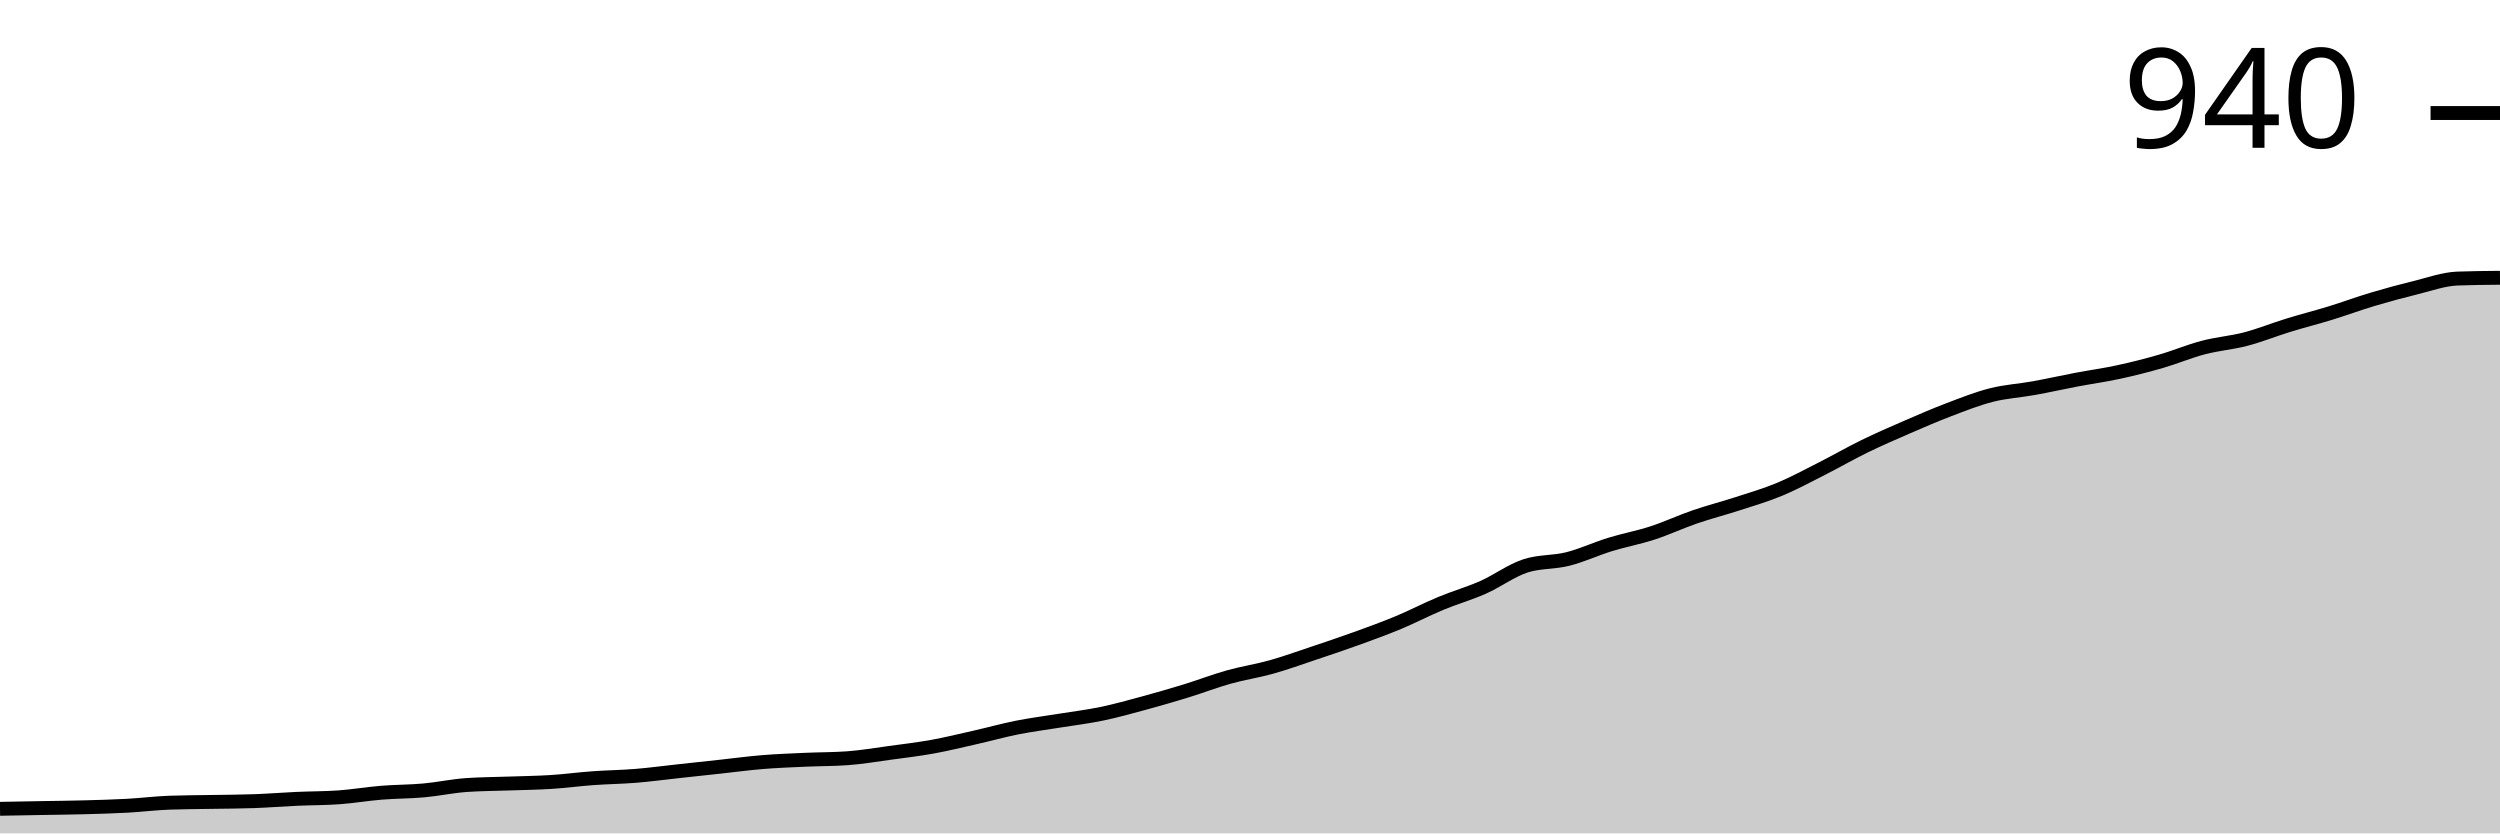
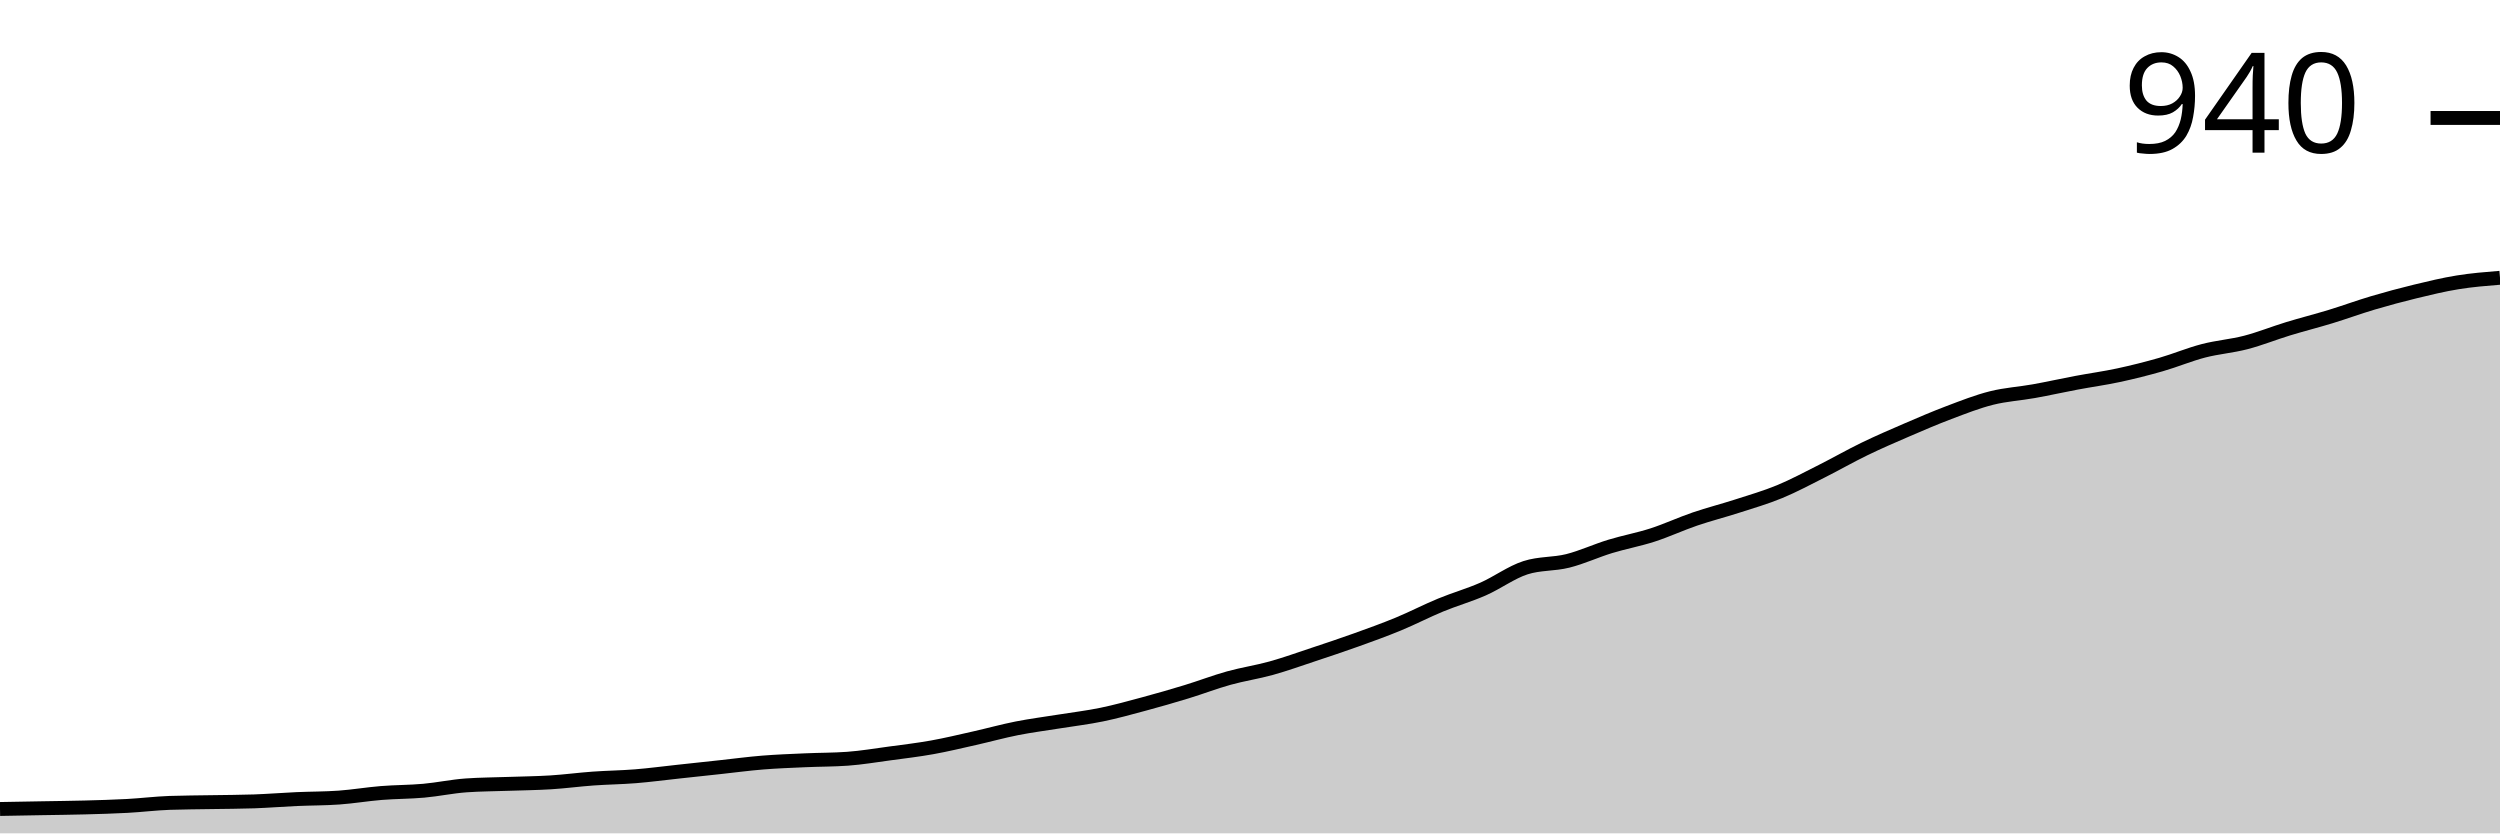
<svg xmlns="http://www.w3.org/2000/svg" viewBox="0 0 180 60">
  <g transform="translate(0,20)">
-     <path class="area" fill="rgba(0, 0, 0, 0.2)" d="M0,38.234C1.017,38.216,2.034,38.198,3.051,38.179C4.068,38.161,5.085,38.152,6.102,38.124C7.119,38.097,8.136,38.069,9.153,38.014C10.169,37.959,11.186,37.83,12.203,37.793C13.22,37.756,14.237,37.756,15.254,37.738C16.271,37.72,17.288,37.72,18.305,37.683C19.322,37.646,20.339,37.563,21.356,37.517C22.373,37.471,23.39,37.48,24.407,37.407C25.424,37.333,26.441,37.159,27.458,37.076C28.475,36.993,29.492,37.002,30.508,36.91C31.525,36.818,32.542,36.598,33.559,36.524C34.576,36.451,35.593,36.451,36.61,36.414C37.627,36.377,38.644,36.368,39.661,36.303C40.678,36.239,41.695,36.101,42.712,36.028C43.729,35.954,44.746,35.945,45.763,35.862C46.78,35.779,47.797,35.641,48.814,35.531C49.831,35.421,50.847,35.31,51.864,35.2C52.881,35.09,53.898,34.952,54.915,34.869C55.932,34.786,56.949,34.749,57.966,34.703C58.983,34.657,60,34.667,61.017,34.593C62.034,34.52,63.051,34.345,64.068,34.207C65.085,34.069,66.102,33.949,67.119,33.766C68.136,33.582,69.153,33.333,70.169,33.103C71.186,32.874,72.203,32.589,73.22,32.386C74.237,32.184,75.254,32.055,76.271,31.89C77.288,31.724,78.305,31.605,79.322,31.393C80.339,31.182,81.356,30.897,82.373,30.621C83.39,30.345,84.407,30.051,85.424,29.738C86.441,29.425,87.458,29.03,88.475,28.745C89.492,28.46,90.508,28.313,91.525,28.028C92.542,27.743,93.559,27.375,94.576,27.034C95.593,26.694,96.61,26.354,97.627,25.986C98.644,25.618,99.661,25.251,100.678,24.828C101.695,24.405,102.712,23.871,103.729,23.448C104.746,23.025,105.763,22.74,106.78,22.29C107.797,21.839,108.814,21.076,109.831,20.745C110.847,20.414,111.864,20.506,112.881,20.248C113.898,19.991,114.915,19.513,115.932,19.2C116.949,18.887,117.966,18.703,118.983,18.372C120,18.041,121.017,17.563,122.034,17.214C123.051,16.864,124.068,16.607,125.085,16.276C126.102,15.945,127.119,15.651,128.136,15.228C129.153,14.805,130.169,14.253,131.186,13.738C132.203,13.223,133.22,12.634,134.237,12.138C135.254,11.641,136.271,11.2,137.288,10.759C138.305,10.317,139.322,9.876,140.339,9.49C141.356,9.103,142.373,8.699,143.39,8.441C144.407,8.184,145.424,8.129,146.441,7.945C147.458,7.761,148.475,7.531,149.492,7.338C150.508,7.145,151.525,7.007,152.542,6.786C153.559,6.566,154.576,6.308,155.593,6.014C156.61,5.72,157.627,5.287,158.644,5.021C159.661,4.754,160.678,4.68,161.695,4.414C162.712,4.147,163.729,3.733,164.746,3.421C165.763,3.108,166.78,2.851,167.797,2.538C168.814,2.225,169.831,1.848,170.847,1.545C171.864,1.241,172.881,0.966,173.898,0.717C174.915,0.469,175.932,0.092,176.949,0.055C177.966,0.018,178.983,0.009,180,0L180,40C178.983,40,177.966,40,176.949,40C175.932,40,174.915,40,173.898,40C172.881,40,171.864,40,170.847,40C169.831,40,168.814,40,167.797,40C166.78,40,165.763,40,164.746,40C163.729,40,162.712,40,161.695,40C160.678,40,159.661,40,158.644,40C157.627,40,156.61,40,155.593,40C154.576,40,153.559,40,152.542,40C151.525,40,150.508,40,149.492,40C148.475,40,147.458,40,146.441,40C145.424,40,144.407,40,143.39,40C142.373,40,141.356,40,140.339,40C139.322,40,138.305,40,137.288,40C136.271,40,135.254,40,134.237,40C133.22,40,132.203,40,131.186,40C130.169,40,129.153,40,128.136,40C127.119,40,126.102,40,125.085,40C124.068,40,123.051,40,122.034,40C121.017,40,120,40,118.983,40C117.966,40,116.949,40,115.932,40C114.915,40,113.898,40,112.881,40C111.864,40,110.847,40,109.831,40C108.814,40,107.797,40,106.78,40C105.763,40,104.746,40,103.729,40C102.712,40,101.695,40,100.678,40C99.661,40,98.644,40,97.627,40C96.61,40,95.593,40,94.576,40C93.559,40,92.542,40,91.525,40C90.508,40,89.492,40,88.475,40C87.458,40,86.441,40,85.424,40C84.407,40,83.39,40,82.373,40C81.356,40,80.339,40,79.322,40C78.305,40,77.288,40,76.271,40C75.254,40,74.237,40,73.22,40C72.203,40,71.186,40,70.169,40C69.153,40,68.136,40,67.119,40C66.102,40,65.085,40,64.068,40C63.051,40,62.034,40,61.017,40C60,40,58.983,40,57.966,40C56.949,40,55.932,40,54.915,40C53.898,40,52.881,40,51.864,40C50.847,40,49.831,40,48.814,40C47.797,40,46.78,40,45.763,40C44.746,40,43.729,40,42.712,40C41.695,40,40.678,40,39.661,40C38.644,40,37.627,40,36.61,40C35.593,40,34.576,40,33.559,40C32.542,40,31.525,40,30.508,40C29.492,40,28.475,40,27.458,40C26.441,40,25.424,40,24.407,40C23.39,40,22.373,40,21.356,40C20.339,40,19.322,40,18.305,40C17.288,40,16.271,40,15.254,40C14.237,40,13.22,40,12.203,40C11.186,40,10.169,40,9.153,40C8.136,40,7.119,40,6.102,40C5.085,40,4.068,40,3.051,40C2.034,40,1.017,40,0,40Z" />
-     <path class="line" stroke="black" fill="none" d="M0,38.234C1.017,38.216,2.034,38.198,3.051,38.179C4.068,38.161,5.085,38.152,6.102,38.124C7.119,38.097,8.136,38.069,9.153,38.014C10.169,37.959,11.186,37.83,12.203,37.793C13.22,37.756,14.237,37.756,15.254,37.738C16.271,37.72,17.288,37.72,18.305,37.683C19.322,37.646,20.339,37.563,21.356,37.517C22.373,37.471,23.39,37.48,24.407,37.407C25.424,37.333,26.441,37.159,27.458,37.076C28.475,36.993,29.492,37.002,30.508,36.91C31.525,36.818,32.542,36.598,33.559,36.524C34.576,36.451,35.593,36.451,36.61,36.414C37.627,36.377,38.644,36.368,39.661,36.303C40.678,36.239,41.695,36.101,42.712,36.028C43.729,35.954,44.746,35.945,45.763,35.862C46.78,35.779,47.797,35.641,48.814,35.531C49.831,35.421,50.847,35.31,51.864,35.2C52.881,35.09,53.898,34.952,54.915,34.869C55.932,34.786,56.949,34.749,57.966,34.703C58.983,34.657,60,34.667,61.017,34.593C62.034,34.52,63.051,34.345,64.068,34.207C65.085,34.069,66.102,33.949,67.119,33.766C68.136,33.582,69.153,33.333,70.169,33.103C71.186,32.874,72.203,32.589,73.22,32.386C74.237,32.184,75.254,32.055,76.271,31.89C77.288,31.724,78.305,31.605,79.322,31.393C80.339,31.182,81.356,30.897,82.373,30.621C83.39,30.345,84.407,30.051,85.424,29.738C86.441,29.425,87.458,29.03,88.475,28.745C89.492,28.46,90.508,28.313,91.525,28.028C92.542,27.743,93.559,27.375,94.576,27.034C95.593,26.694,96.61,26.354,97.627,25.986C98.644,25.618,99.661,25.251,100.678,24.828C101.695,24.405,102.712,23.871,103.729,23.448C104.746,23.025,105.763,22.74,106.78,22.29C107.797,21.839,108.814,21.076,109.831,20.745C110.847,20.414,111.864,20.506,112.881,20.248C113.898,19.991,114.915,19.513,115.932,19.2C116.949,18.887,117.966,18.703,118.983,18.372C120,18.041,121.017,17.563,122.034,17.214C123.051,16.864,124.068,16.607,125.085,16.276C126.102,15.945,127.119,15.651,128.136,15.228C129.153,14.805,130.169,14.253,131.186,13.738C132.203,13.223,133.22,12.634,134.237,12.138C135.254,11.641,136.271,11.2,137.288,10.759C138.305,10.317,139.322,9.876,140.339,9.49C141.356,9.103,142.373,8.699,143.39,8.441C144.407,8.184,145.424,8.129,146.441,7.945C147.458,7.761,148.475,7.531,149.492,7.338C150.508,7.145,151.525,7.007,152.542,6.786C153.559,6.566,154.576,6.308,155.593,6.014C156.61,5.72,157.627,5.287,158.644,5.021C159.661,4.754,160.678,4.68,161.695,4.414C162.712,4.147,163.729,3.733,164.746,3.421C165.763,3.108,166.78,2.851,167.797,2.538C168.814,2.225,169.831,1.848,170.847,1.545C171.864,1.241,172.881,0.966,173.898,0.717C174.915,0.469,175.932,0.092,176.949,0.055C177.966,0.018,178.983,0.009,180,0" />
-     <path class="axis-ceiling" stroke-width="1" stroke="black" fill="none" d="M175,-11.862L180,-11.862" />
-     <text class="axis-ceiling-label" font-family="sans-serif" text-anchor="end" font-size="10px" x="170" y="-9.362">940</text>
+     <path class="area" fill="rgba(0, 0, 0, 0.2)" d="M0,38.247C1.017,38.228,2.034,38.21,3.051,38.192C4.068,38.174,5.085,38.164,6.102,38.137C7.119,38.11,8.136,38.082,9.153,38.027C10.169,37.973,11.186,37.845,12.203,37.808C13.22,37.772,14.237,37.772,15.254,37.753C16.271,37.735,17.288,37.735,18.305,37.699C19.322,37.662,20.339,37.58,21.356,37.534C22.373,37.489,23.39,37.498,24.407,37.425C25.424,37.352,26.441,37.178,27.458,37.096C28.475,37.014,29.492,37.023,30.508,36.932C31.525,36.84,32.542,36.621,33.559,36.548C34.576,36.475,35.593,36.475,36.61,36.438C37.627,36.402,38.644,36.393,39.661,36.329C40.678,36.265,41.695,36.128,42.712,36.055C43.729,35.982,44.746,35.973,45.763,35.89C46.78,35.808,47.797,35.671,48.814,35.562C49.831,35.452,50.847,35.342,51.864,35.233C52.881,35.123,53.898,34.986,54.915,34.904C55.932,34.822,56.949,34.785,57.966,34.74C58.983,34.694,60,34.703,61.017,34.63C62.034,34.557,63.051,34.384,64.068,34.247C65.085,34.11,66.102,33.991,67.119,33.808C68.136,33.626,69.153,33.379,70.169,33.151C71.186,32.922,72.203,32.639,73.22,32.438C74.237,32.237,75.254,32.11,76.271,31.945C77.288,31.781,78.305,31.662,79.322,31.452C80.339,31.242,81.356,30.959,82.373,30.685C83.39,30.411,84.407,30.119,85.424,29.808C86.441,29.498,87.458,29.105,88.475,28.822C89.492,28.539,90.508,28.393,91.525,28.11C92.542,27.826,93.559,27.461,94.576,27.123C95.593,26.785,96.61,26.447,97.627,26.082C98.644,25.717,99.661,25.352,100.678,24.932C101.695,24.511,102.712,23.982,103.729,23.562C104.746,23.142,105.763,22.858,106.78,22.411C107.797,21.963,108.814,21.205,109.831,20.877C110.847,20.548,111.864,20.639,112.881,20.384C113.898,20.128,114.915,19.653,115.932,19.342C116.949,19.032,117.966,18.849,118.983,18.521C120,18.192,121.017,17.717,122.034,17.37C123.051,17.023,124.068,16.767,125.085,16.438C126.102,16.11,127.119,15.817,128.136,15.397C129.153,14.977,130.169,14.429,131.186,13.918C132.203,13.406,133.22,12.822,134.237,12.329C135.254,11.836,136.271,11.397,137.288,10.959C138.305,10.521,139.322,10.082,140.339,9.699C141.356,9.315,142.373,8.913,143.39,8.658C144.407,8.402,145.424,8.347,146.441,8.164C147.458,7.982,148.475,7.753,149.492,7.562C150.508,7.37,151.525,7.233,152.542,7.014C153.559,6.795,154.576,6.539,155.593,6.247C156.61,5.954,157.627,5.525,158.644,5.26C159.661,4.995,160.678,4.922,161.695,4.658C162.712,4.393,163.729,3.982,164.746,3.671C165.763,3.361,166.78,3.105,167.797,2.795C168.814,2.484,169.831,2.11,170.847,1.808C171.864,1.507,172.881,1.233,173.898,0.986C174.915,0.74,175.932,0.493,176.949,0.329C177.966,0.164,178.983,0.082,180,0L180,40C178.983,40,177.966,40,176.949,40C175.932,40,174.915,40,173.898,40C172.881,40,171.864,40,170.847,40C169.831,40,168.814,40,167.797,40C166.78,40,165.763,40,164.746,40C163.729,40,162.712,40,161.695,40C160.678,40,159.661,40,158.644,40C157.627,40,156.61,40,155.593,40C154.576,40,153.559,40,152.542,40C151.525,40,150.508,40,149.492,40C148.475,40,147.458,40,146.441,40C145.424,40,144.407,40,143.39,40C142.373,40,141.356,40,140.339,40C139.322,40,138.305,40,137.288,40C136.271,40,135.254,40,134.237,40C133.22,40,132.203,40,131.186,40C130.169,40,129.153,40,128.136,40C127.119,40,126.102,40,125.085,40C124.068,40,123.051,40,122.034,40C121.017,40,120,40,118.983,40C117.966,40,116.949,40,115.932,40C114.915,40,113.898,40,112.881,40C111.864,40,110.847,40,109.831,40C108.814,40,107.797,40,106.78,40C105.763,40,104.746,40,103.729,40C102.712,40,101.695,40,100.678,40C99.661,40,98.644,40,97.627,40C96.61,40,95.593,40,94.576,40C93.559,40,92.542,40,91.525,40C90.508,40,89.492,40,88.475,40C87.458,40,86.441,40,85.424,40C84.407,40,83.39,40,82.373,40C81.356,40,80.339,40,79.322,40C78.305,40,77.288,40,76.271,40C75.254,40,74.237,40,73.22,40C72.203,40,71.186,40,70.169,40C69.153,40,68.136,40,67.119,40C66.102,40,65.085,40,64.068,40C63.051,40,62.034,40,61.017,40C60,40,58.983,40,57.966,40C56.949,40,55.932,40,54.915,40C53.898,40,52.881,40,51.864,40C50.847,40,49.831,40,48.814,40C47.797,40,46.78,40,45.763,40C44.746,40,43.729,40,42.712,40C41.695,40,40.678,40,39.661,40C38.644,40,37.627,40,36.61,40C35.593,40,34.576,40,33.559,40C32.542,40,31.525,40,30.508,40C29.492,40,28.475,40,27.458,40C26.441,40,25.424,40,24.407,40C23.39,40,22.373,40,21.356,40C20.339,40,19.322,40,18.305,40C17.288,40,16.271,40,15.254,40C14.237,40,13.22,40,12.203,40C11.186,40,10.169,40,9.153,40C8.136,40,7.119,40,6.102,40C5.085,40,4.068,40,3.051,40C2.034,40,1.017,40,0,40Z" />
+     <path class="line" stroke="black" fill="none" d="M0,38.247C1.017,38.228,2.034,38.21,3.051,38.192C4.068,38.174,5.085,38.164,6.102,38.137C7.119,38.11,8.136,38.082,9.153,38.027C10.169,37.973,11.186,37.845,12.203,37.808C13.22,37.772,14.237,37.772,15.254,37.753C16.271,37.735,17.288,37.735,18.305,37.699C19.322,37.662,20.339,37.58,21.356,37.534C22.373,37.489,23.39,37.498,24.407,37.425C25.424,37.352,26.441,37.178,27.458,37.096C28.475,37.014,29.492,37.023,30.508,36.932C31.525,36.84,32.542,36.621,33.559,36.548C34.576,36.475,35.593,36.475,36.61,36.438C37.627,36.402,38.644,36.393,39.661,36.329C40.678,36.265,41.695,36.128,42.712,36.055C43.729,35.982,44.746,35.973,45.763,35.89C46.78,35.808,47.797,35.671,48.814,35.562C49.831,35.452,50.847,35.342,51.864,35.233C52.881,35.123,53.898,34.986,54.915,34.904C55.932,34.822,56.949,34.785,57.966,34.74C58.983,34.694,60,34.703,61.017,34.63C62.034,34.557,63.051,34.384,64.068,34.247C65.085,34.11,66.102,33.991,67.119,33.808C68.136,33.626,69.153,33.379,70.169,33.151C71.186,32.922,72.203,32.639,73.22,32.438C74.237,32.237,75.254,32.11,76.271,31.945C77.288,31.781,78.305,31.662,79.322,31.452C80.339,31.242,81.356,30.959,82.373,30.685C83.39,30.411,84.407,30.119,85.424,29.808C86.441,29.498,87.458,29.105,88.475,28.822C89.492,28.539,90.508,28.393,91.525,28.11C92.542,27.826,93.559,27.461,94.576,27.123C95.593,26.785,96.61,26.447,97.627,26.082C98.644,25.717,99.661,25.352,100.678,24.932C101.695,24.511,102.712,23.982,103.729,23.562C104.746,23.142,105.763,22.858,106.78,22.411C107.797,21.963,108.814,21.205,109.831,20.877C110.847,20.548,111.864,20.639,112.881,20.384C113.898,20.128,114.915,19.653,115.932,19.342C116.949,19.032,117.966,18.849,118.983,18.521C120,18.192,121.017,17.717,122.034,17.37C123.051,17.023,124.068,16.767,125.085,16.438C126.102,16.11,127.119,15.817,128.136,15.397C129.153,14.977,130.169,14.429,131.186,13.918C132.203,13.406,133.22,12.822,134.237,12.329C135.254,11.836,136.271,11.397,137.288,10.959C138.305,10.521,139.322,10.082,140.339,9.699C141.356,9.315,142.373,8.913,143.39,8.658C144.407,8.402,145.424,8.347,146.441,8.164C147.458,7.982,148.475,7.753,149.492,7.562C150.508,7.37,151.525,7.233,152.542,7.014C153.559,6.795,154.576,6.539,155.593,6.247C156.61,5.954,157.627,5.525,158.644,5.26C159.661,4.995,160.678,4.922,161.695,4.658C162.712,4.393,163.729,3.982,164.746,3.671C165.763,3.361,166.78,3.105,167.797,2.795C168.814,2.484,169.831,2.11,170.847,1.808C171.864,1.507,172.881,1.233,173.898,0.986C174.915,0.74,175.932,0.493,176.949,0.329C177.966,0.164,178.983,0.082,180,0" />
+     <path class="axis-ceiling" stroke-width="1" stroke="black" fill="none" d="M175,-11.507L180,-11.507" />
+     <text class="axis-ceiling-label" font-family="sans-serif" text-anchor="end" font-size="10px" x="170" y="-9.007">940</text>
  </g>
</svg>
